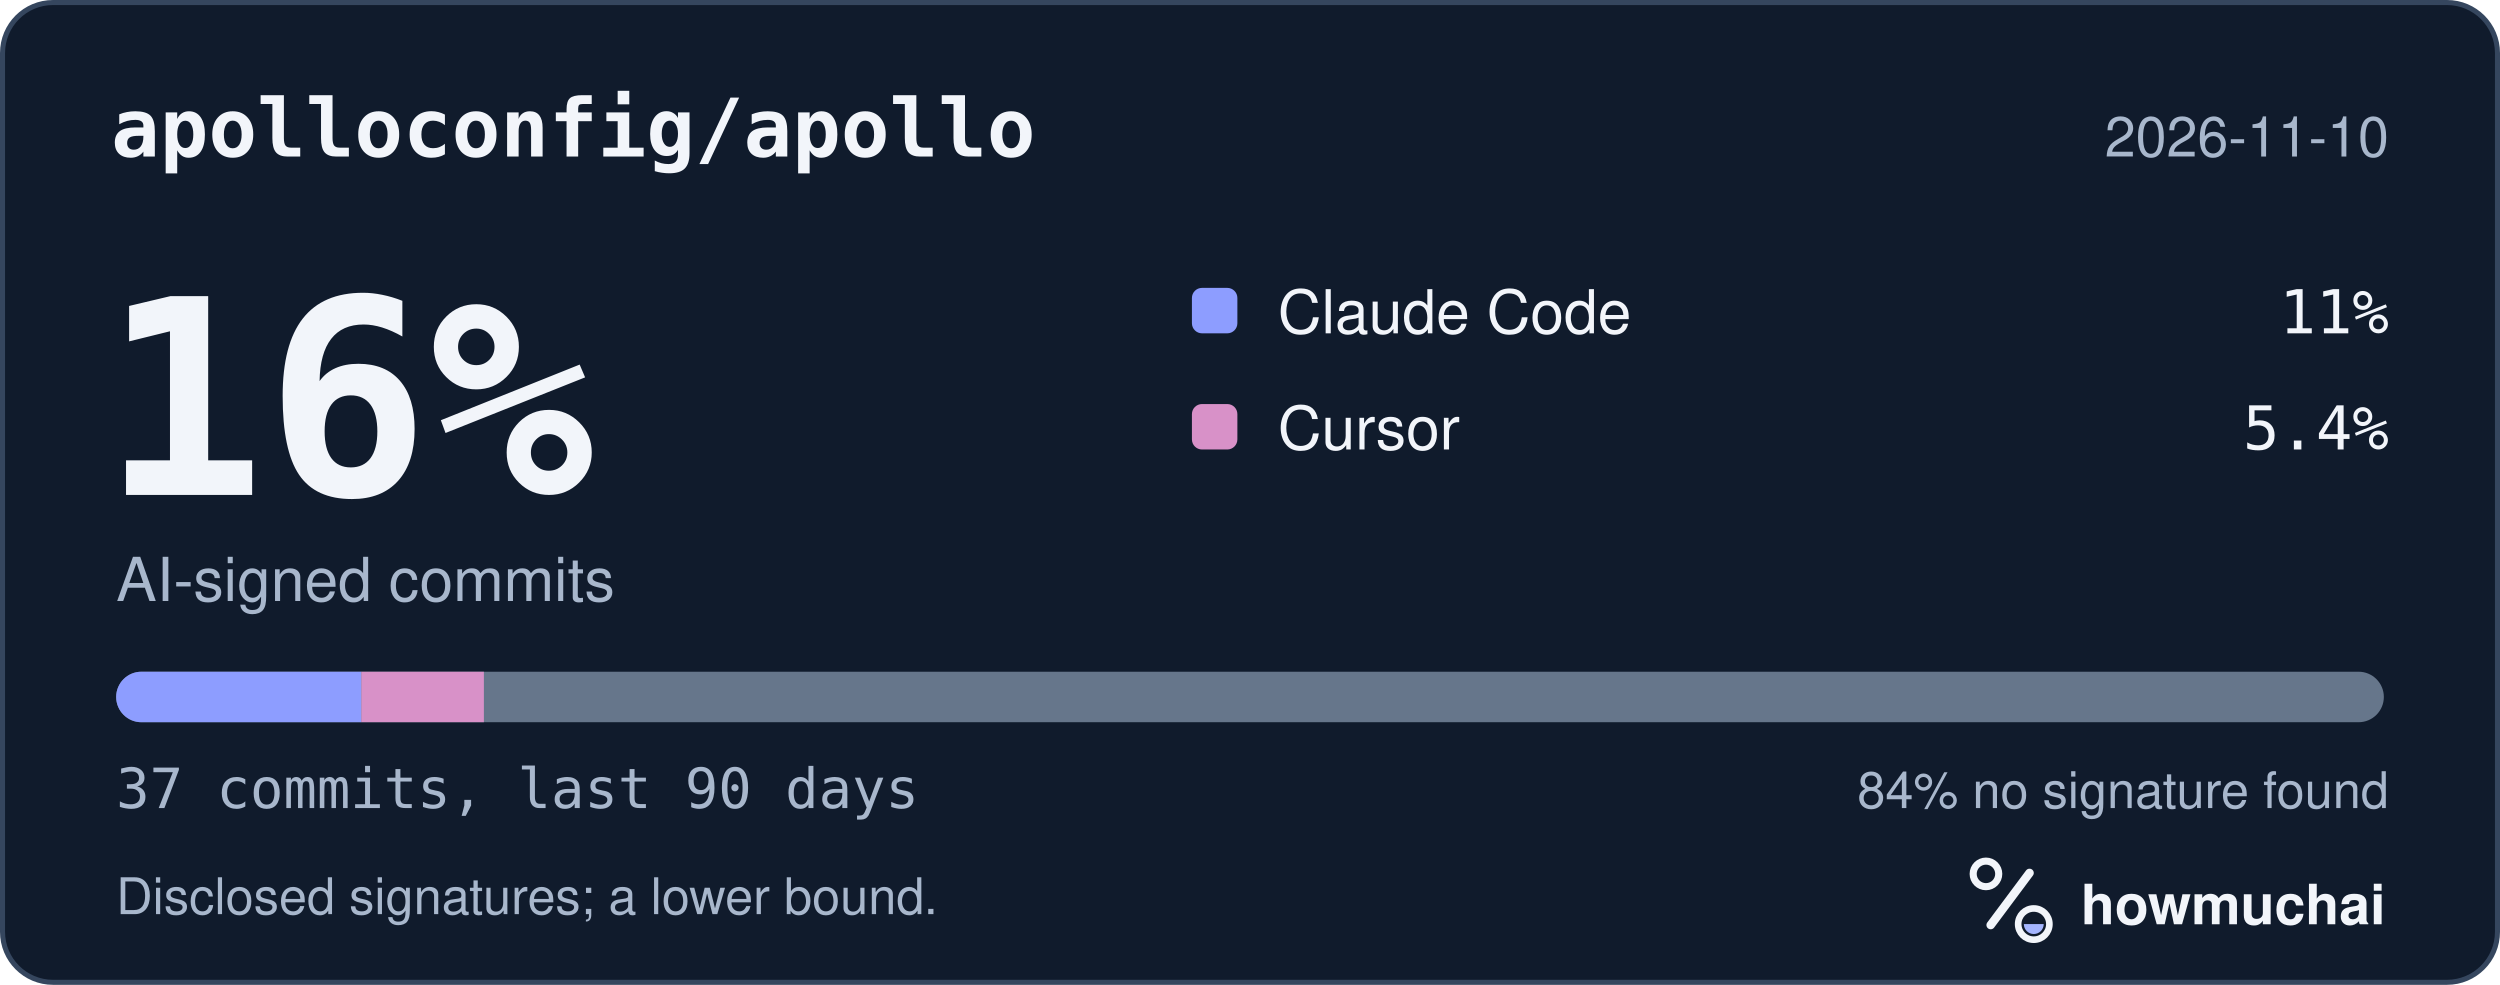
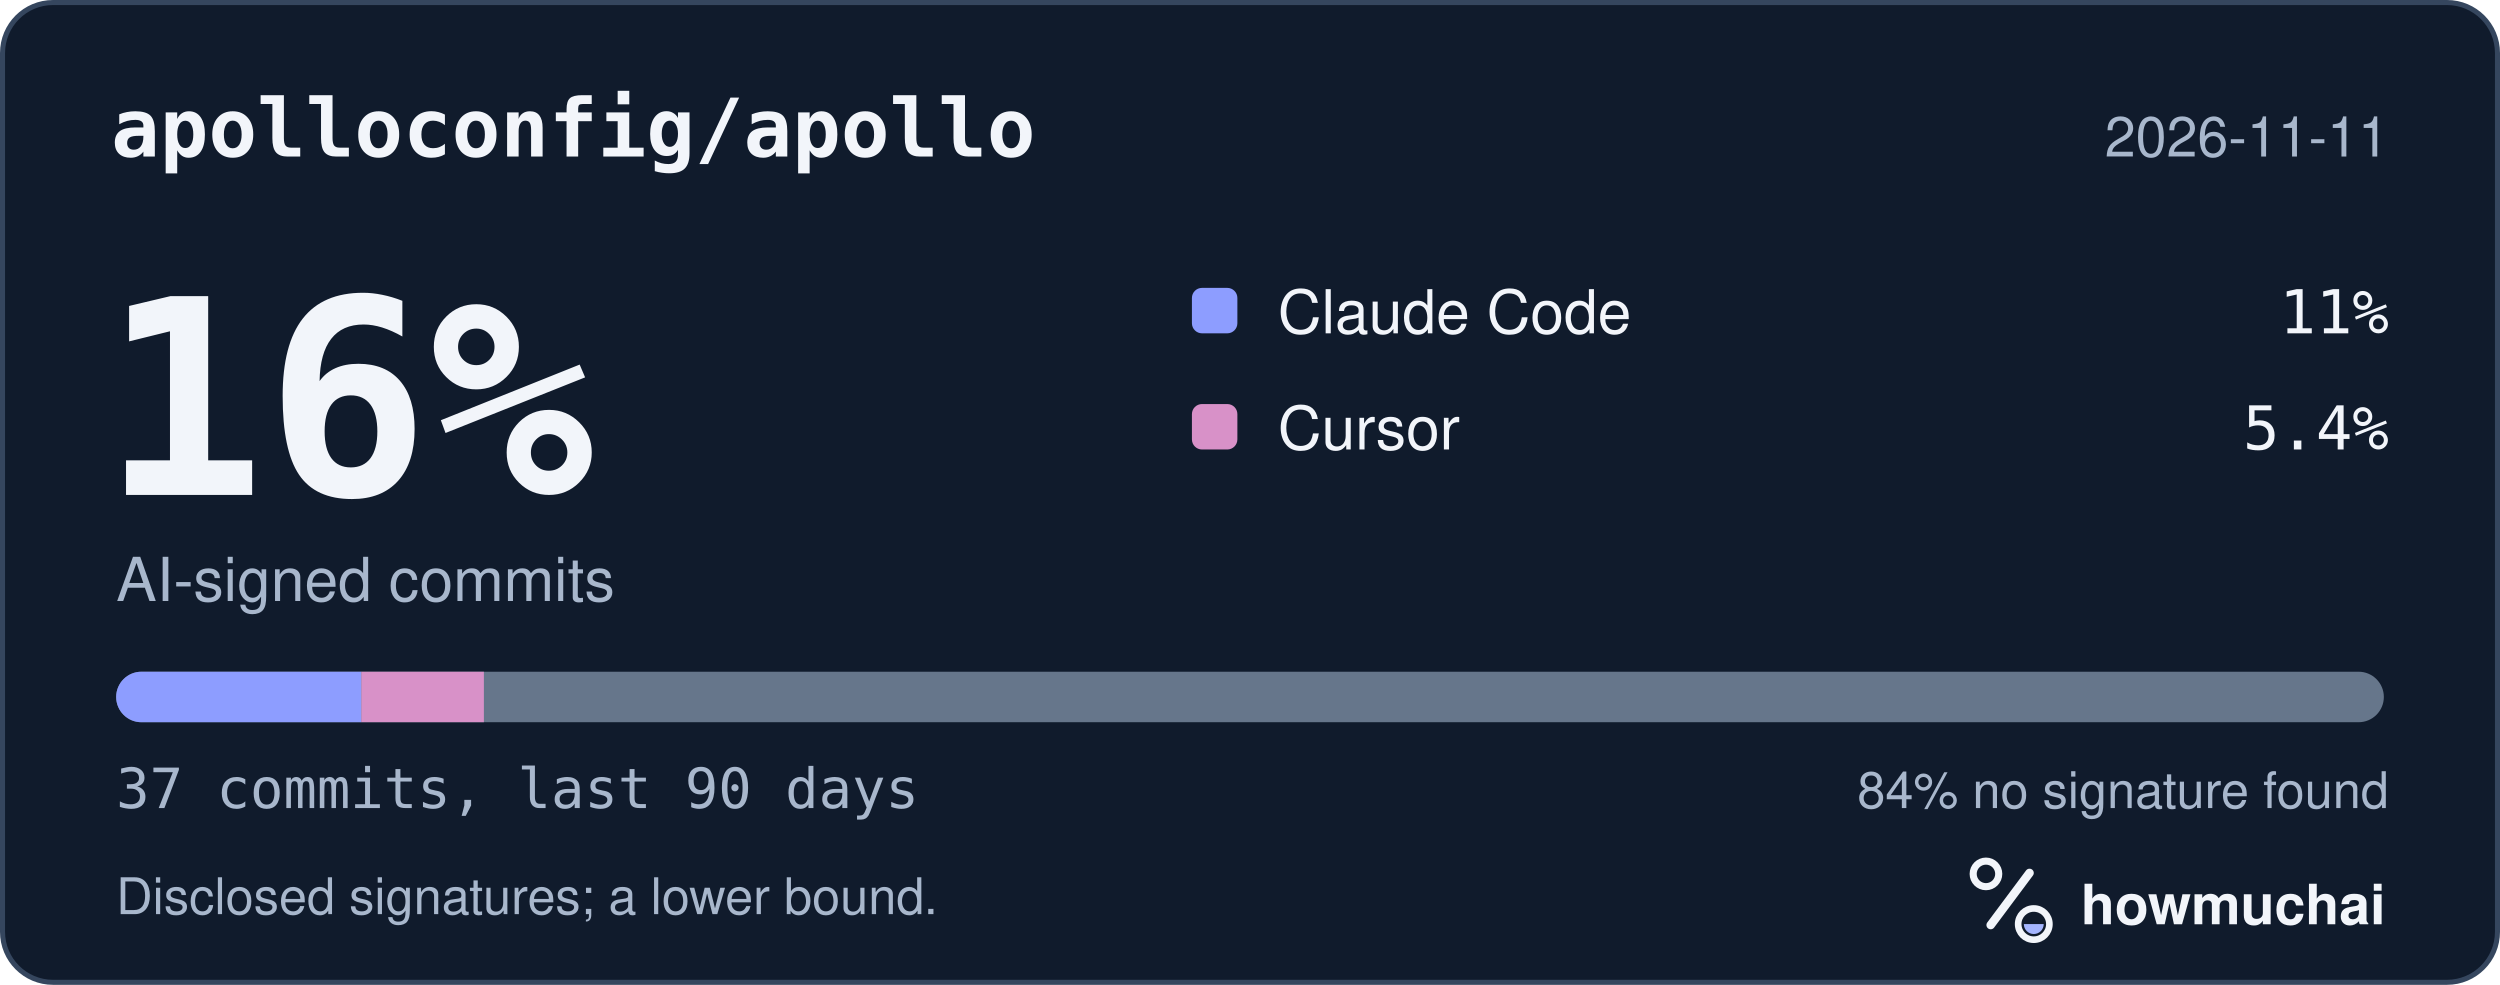
<svg xmlns="http://www.w3.org/2000/svg" width="495" height="195" viewBox="0 0 495 195" role="img" aria-labelledby="hm-t hm-d">
  <rect x="0.5" y="0.5" width="494" height="194" rx="10" fill="#101B2C" stroke="#35465E" />
  <text x="22" y="31" fill="#F2F5FA" font-family="ui-monospace, SF Mono, Menlo, Consolas, IBM Plex Mono, monospace" font-size="16" font-weight="600">apolloconfig/apollo</text>
-   <text x="473" y="31" fill="#A8B7CC" font-family="-apple-system, BlinkMacSystemFont, Segoe UI, Helvetica, Arial, Fira Sans, sans-serif" font-size="11" text-anchor="end">2026-11-10</text>
+   <text x="473" y="31" fill="#A8B7CC" font-family="-apple-system, BlinkMacSystemFont, Segoe UI, Helvetica, Arial, Fira Sans, sans-serif" font-size="11" text-anchor="end">2026-11-11</text>
  <text x="20" y="98" fill="#F2F5FA" font-family="ui-monospace, SF Mono, Menlo, Consolas, IBM Plex Mono, monospace" font-size="54" font-weight="700">16%</text>
  <text x="23" y="119" fill="#A8B7CC" font-family="-apple-system, BlinkMacSystemFont, Segoe UI, Helvetica, Arial, Fira Sans, sans-serif" font-size="12">AI-signed commits</text>
  <rect x="236" y="57" width="9" height="9" rx="2" fill="#8D9DFF" />
  <text x="253" y="66" fill="#F2F5FA" font-family="-apple-system, BlinkMacSystemFont, Segoe UI, Helvetica, Arial, Fira Sans, sans-serif" font-size="12">Claude Code</text>
  <text x="473" y="66" fill="#F2F5FA" font-family="ui-monospace, SF Mono, Menlo, Consolas, IBM Plex Mono, monospace" font-size="12" text-anchor="end">11%</text>
  <rect x="236" y="80" width="9" height="9" rx="2" fill="#D891C8" />
  <text x="253" y="89" fill="#F2F5FA" font-family="-apple-system, BlinkMacSystemFont, Segoe UI, Helvetica, Arial, Fira Sans, sans-serif" font-size="12">Cursor</text>
  <text x="473" y="89" fill="#F2F5FA" font-family="ui-monospace, SF Mono, Menlo, Consolas, IBM Plex Mono, monospace" font-size="12" text-anchor="end">5.4%</text>
  <defs>
    <clipPath id="hm-bar">
      <rect x="23" y="133" width="449" height="10" rx="5" />
    </clipPath>
  </defs>
  <rect x="23" y="133" width="449" height="10" rx="5" fill="#66768B" />
  <g clip-path="url(#hm-bar)">
    <rect x="23.00" y="133" width="48.54" height="10" fill="#8D9DFF" />
    <rect x="71.54" y="133" width="24.27" height="10" fill="#D891C8" />
  </g>
  <text x="23" y="160" fill="#A8B7CC" font-family="ui-monospace, SF Mono, Menlo, Consolas, IBM Plex Mono, monospace" font-size="11">37 commits, last 90 days</text>
  <text x="473" y="160" fill="#A8B7CC" font-family="-apple-system, BlinkMacSystemFont, Segoe UI, Helvetica, Arial, Fira Sans, sans-serif" font-size="10" text-anchor="end">84% no signature found</text>
  <text x="23" y="181" fill="#A8B7CC" font-family="-apple-system, BlinkMacSystemFont, Segoe UI, Helvetica, Arial, Fira Sans, sans-serif" font-size="10">Disclosed signatures; a lower bound.</text>
  <g transform="translate(386 166) scale(0.046875)">
    <circle cx="154" cy="150" r="54" fill="none" stroke="#F2F5FA" stroke-width="30" />
    <path d="M174 366 338 146" fill="none" stroke="#F2F5FA" stroke-width="36" stroke-linecap="round" />
    <circle cx="356" cy="362" r="66" fill="none" stroke="#F2F5FA" stroke-width="28" />
    <path d="M314 362a42 42 0 0 0 84 0Z" fill="#A4B5FF" />
  </g>
  <text x="412" y="183" fill="#F2F5FA" font-family="-apple-system, BlinkMacSystemFont, Segoe UI, Helvetica, Arial, Fira Sans, sans-serif" font-size="11" font-weight="650">howmuchai</text>
</svg>
